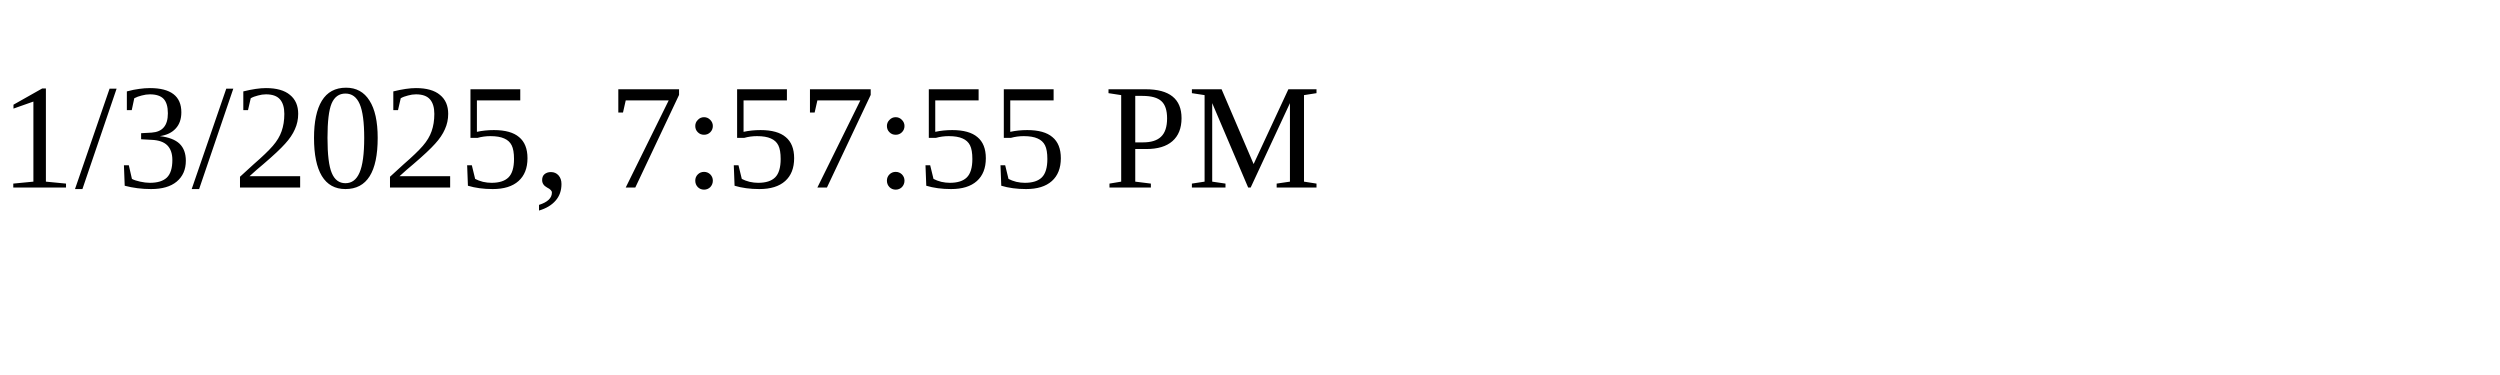
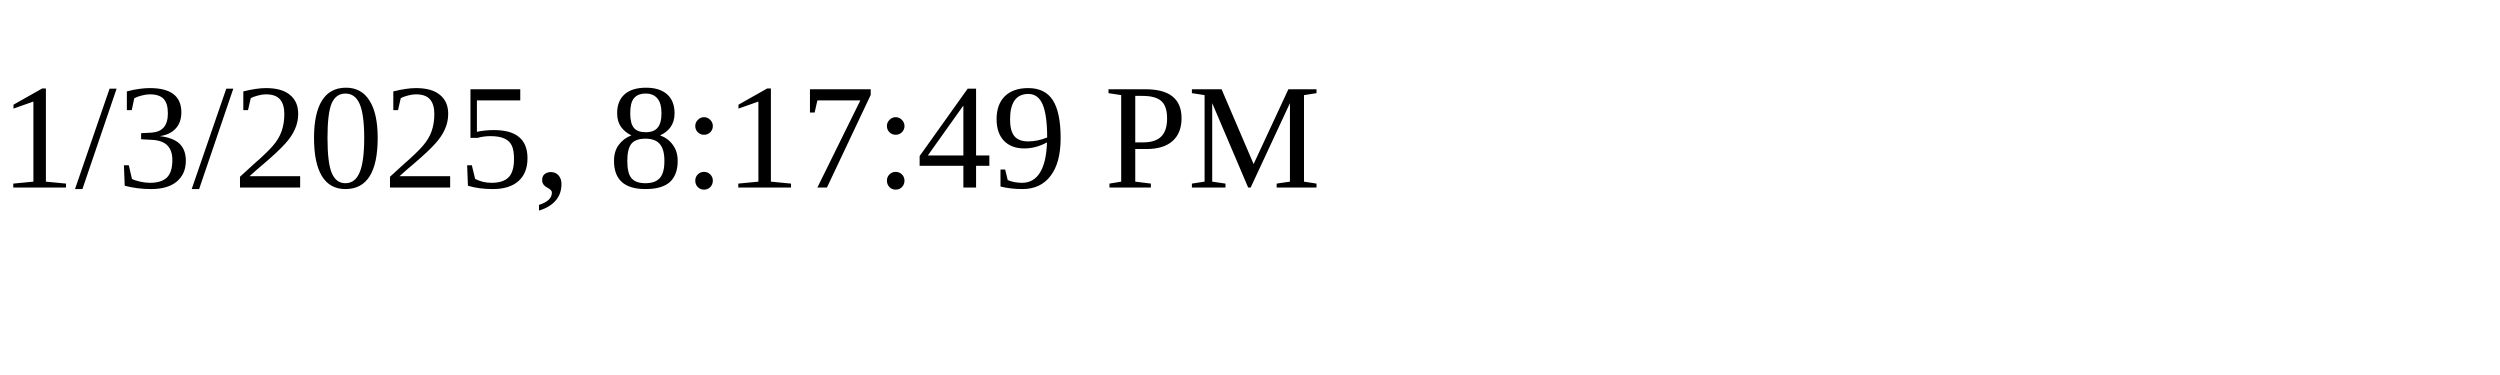
<svg xmlns="http://www.w3.org/2000/svg" height="30" width="200">
-   <text x="0" y="15">1/3/2025, 7:57:55 PM</text>
+   <text x="0" y="15">1/3/2025, 8:17:49 PM</text>
</svg>
